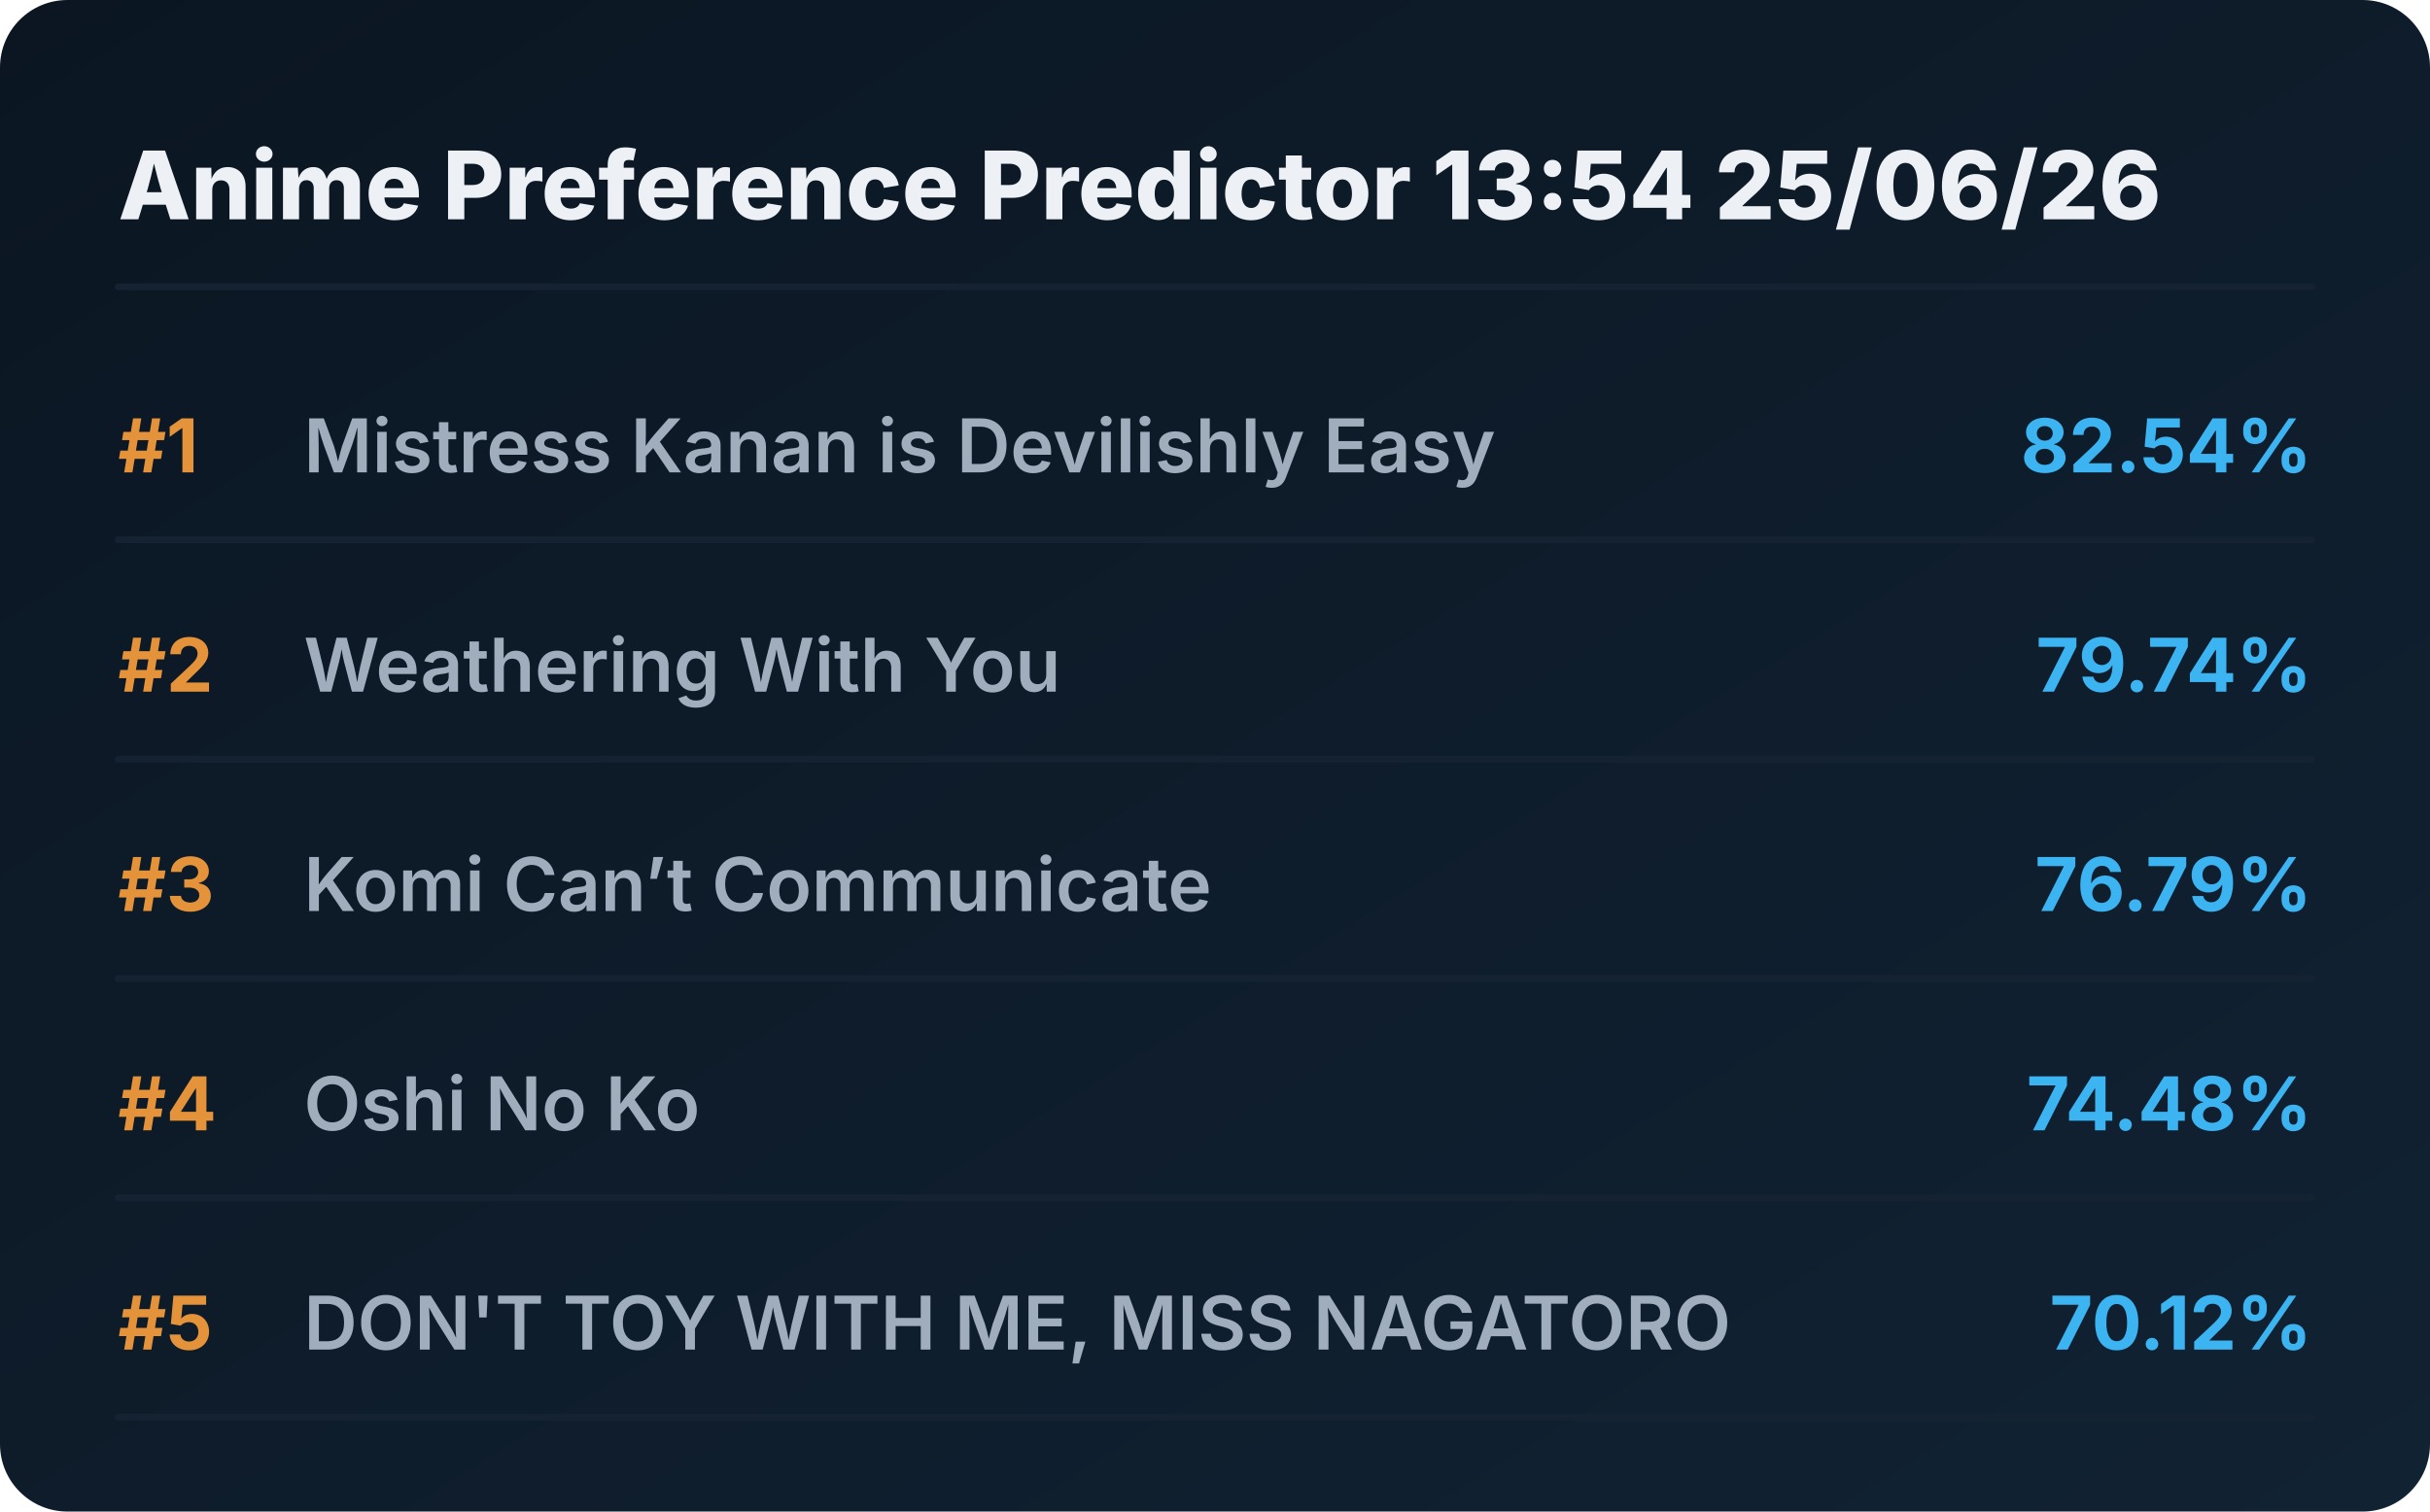
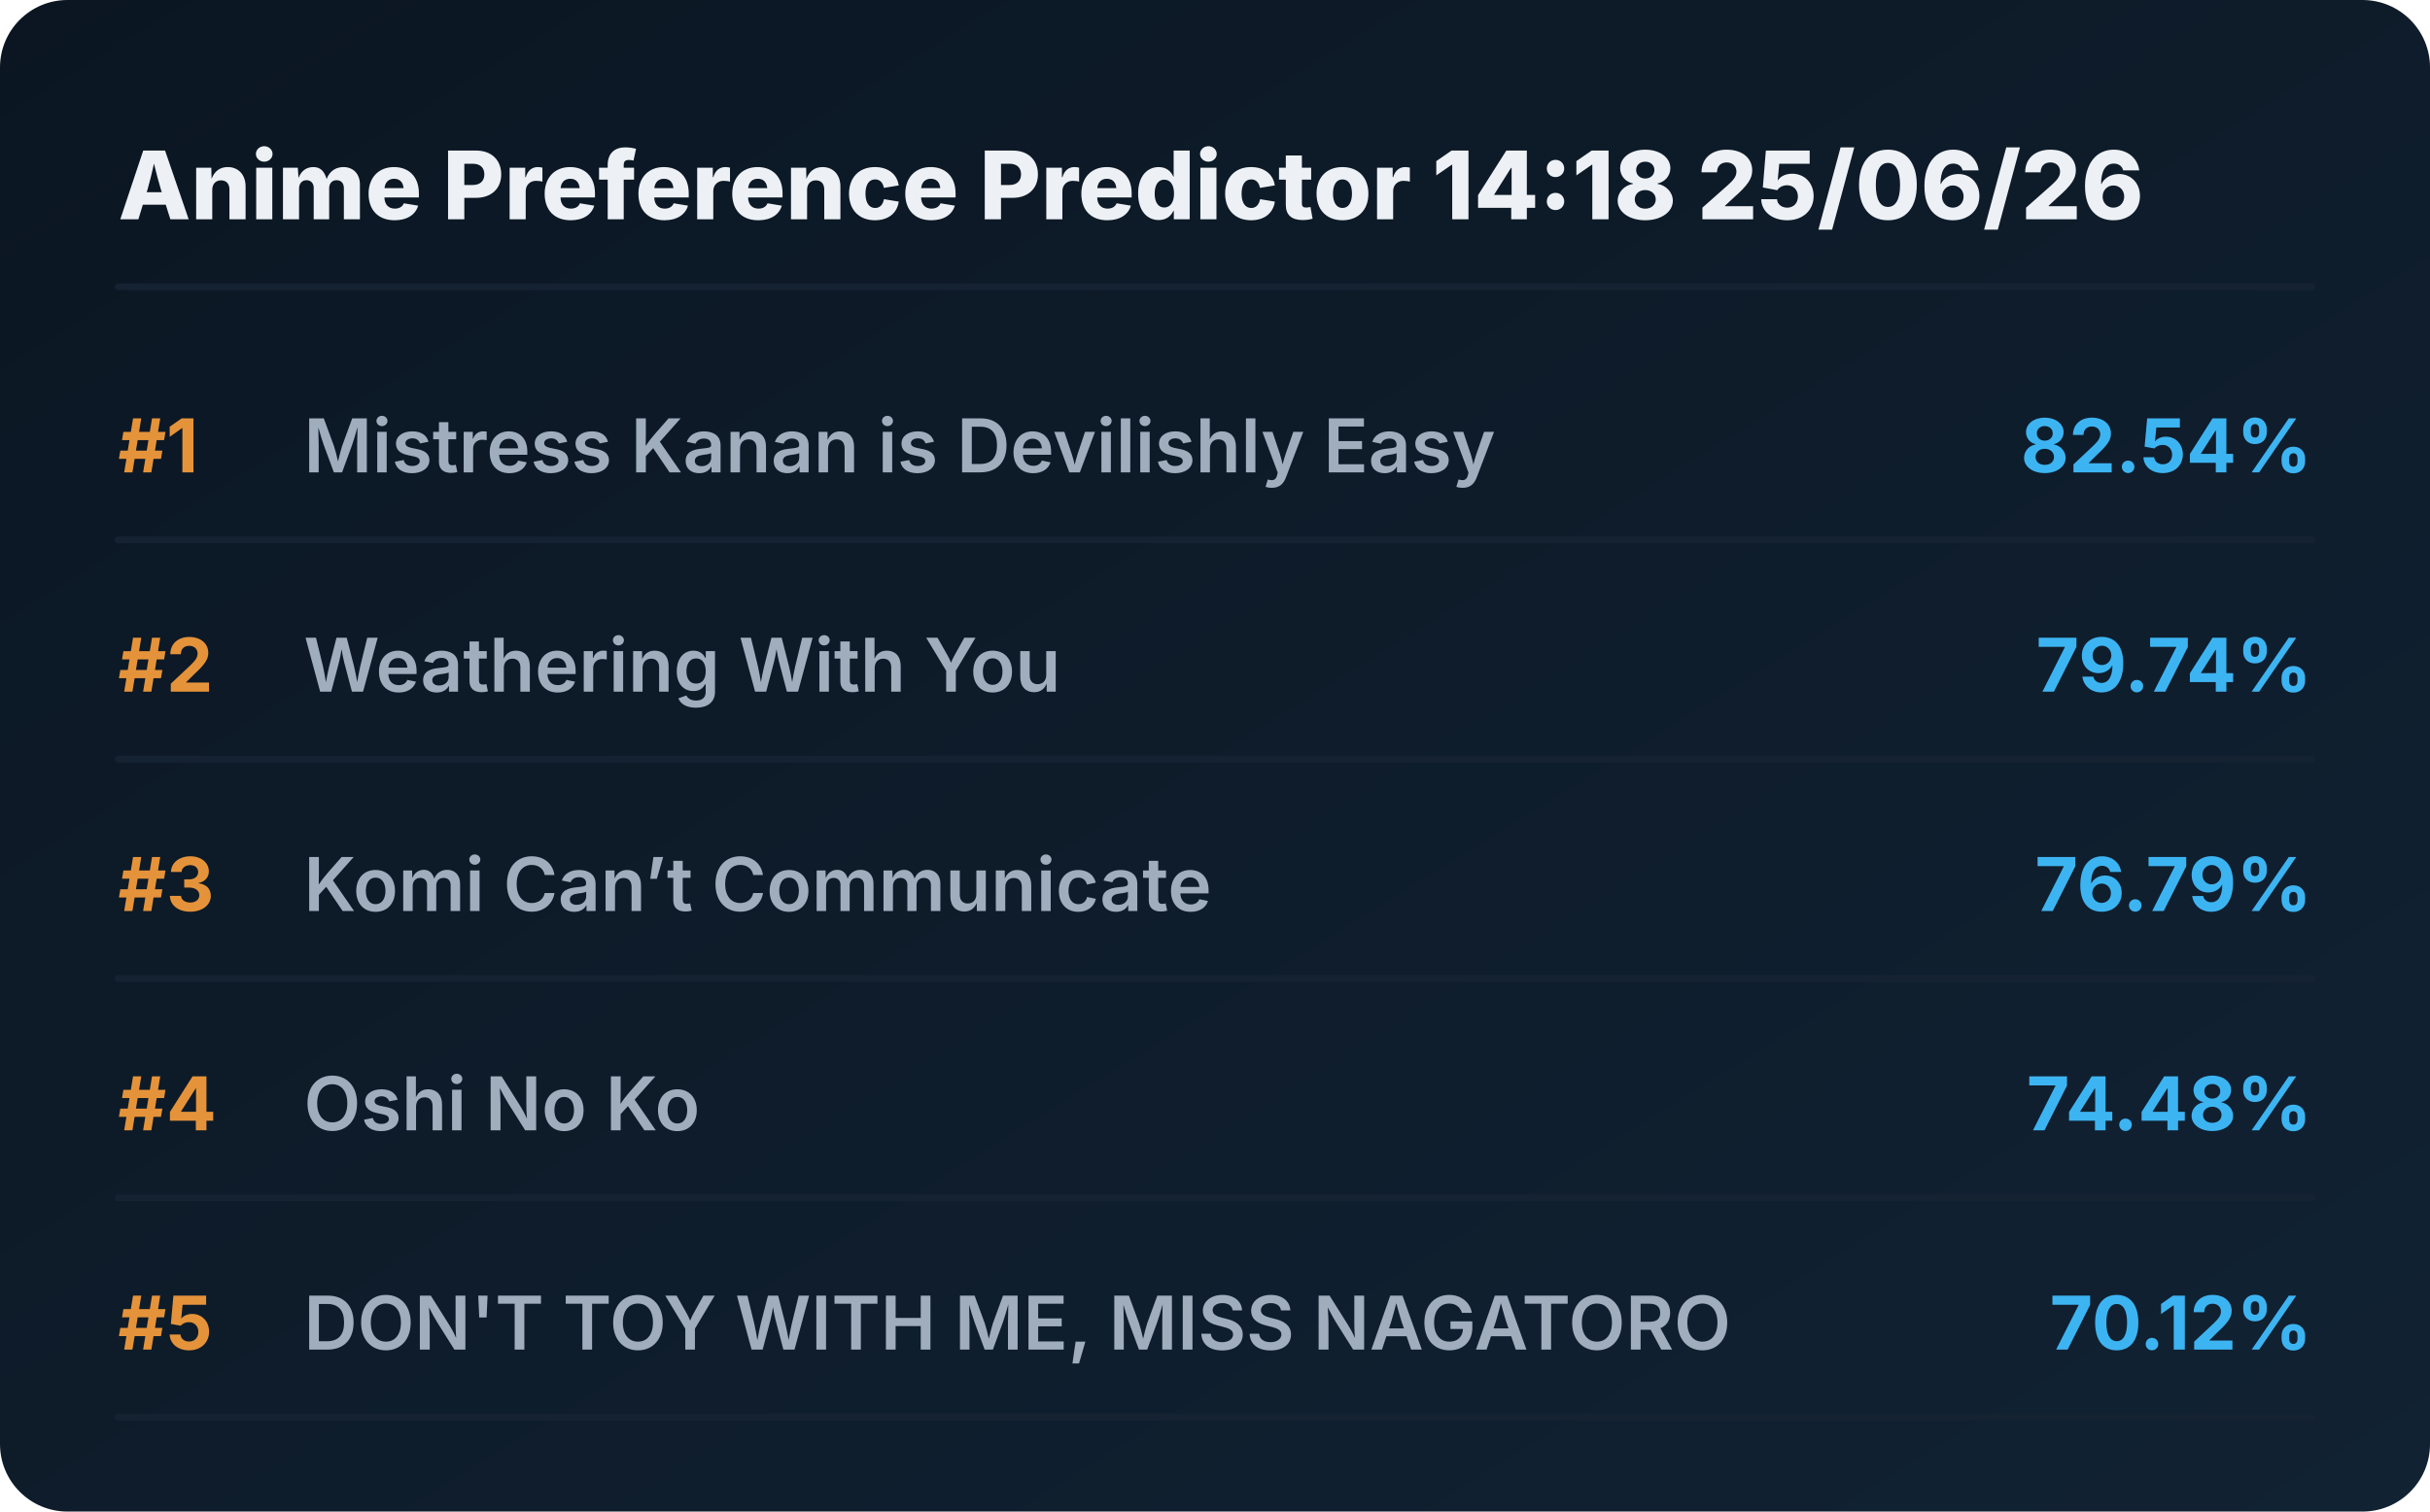
<svg xmlns="http://www.w3.org/2000/svg" viewBox="0 0 720 448" preserveAspectRatio="xMidYMid meet" style="width: 100%; height: auto; max-width: 720px;">
  <defs>
    <linearGradient id="boxGrad" x1="0%" y1="0%" x2="100%" y2="100%">
      <stop offset="0%" stop-color="#0b1622" />
      <stop offset="100%" stop-color="#112233" />
    </linearGradient>
    <clipPath id="titleClip">
      <rect x="90" y="0" width="510" height="100%" />
    </clipPath>
  </defs>
  <style>
    .bg { fill: url(#boxGrad); rx: 20px; }
    .header { font-family: 'Overpass', 'Inter', system-ui, sans-serif; font-weight: 800; font-size: 28px; fill: #edf1f5; }
    .rank { font-family: 'Overpass', 'Inter', system-ui, sans-serif; font-weight: 700; font-size: 22px; fill: #e5933a; }
    .title { font-family: 'Overpass', 'Inter', system-ui, sans-serif; font-weight: 600; font-size: 22px; fill: #9fadbd; }
    .score { font-family: 'Overpass', 'Inter', system-ui, sans-serif; font-weight: 700; font-size: 22px; fill: #3db4f2; }
    .line { stroke: #152232; stroke-width: 2; stroke-linecap: round; }
  </style>
  <rect class="bg" width="720" height="448" />
-   <text x="35" y="65" class="header">Anime Preference Predictor 13:54 25/06/26</text>
+   <text x="35" y="65" class="header">Anime Preference Predictor 14:18 25/06/26</text>
  <line x1="35" y1="85" x2="685" y2="85" class="line" />
  <g transform="translate(0, 0)">
    <text x="35" y="140" class="rank">#1</text>
    <text x="90" y="140" class="title">Mistress Kanan is Devilishly Easy</text>
    <text x="685" y="140" class="score" text-anchor="end">82.54%</text>
    <line x1="35" y1="160" x2="685" y2="160" class="line" />
  </g>
  <g transform="translate(0, 65)">
    <text x="35" y="140" class="rank">#2</text>
    <text x="90" y="140" class="title">Weathering With You</text>
    <text x="685" y="140" class="score" text-anchor="end">79.74%</text>
    <line x1="35" y1="160" x2="685" y2="160" class="line" />
  </g>
  <g transform="translate(0, 130)">
    <text x="35" y="140" class="rank">#3</text>
    <text x="90" y="140" class="title">Komi Can’t Communicate</text>
    <text x="685" y="140" class="score" text-anchor="end">76.79%</text>
    <line x1="35" y1="160" x2="685" y2="160" class="line" />
  </g>
  <g transform="translate(0, 195)">
    <text x="35" y="140" class="rank">#4</text>
    <text x="90" y="140" class="title">Oshi No Ko</text>
    <text x="685" y="140" class="score" text-anchor="end">74.48%</text>
    <line x1="35" y1="160" x2="685" y2="160" class="line" />
  </g>
  <g transform="translate(0, 260)">
    <text x="35" y="140" class="rank">#5</text>
    <text x="90" y="140" class="title">DON'T TOY WITH ME, MISS NAGATORO</text>
    <text x="685" y="140" class="score" text-anchor="end">70.12%</text>
    <line x1="35" y1="160" x2="685" y2="160" class="line" />
  </g>
</svg>
